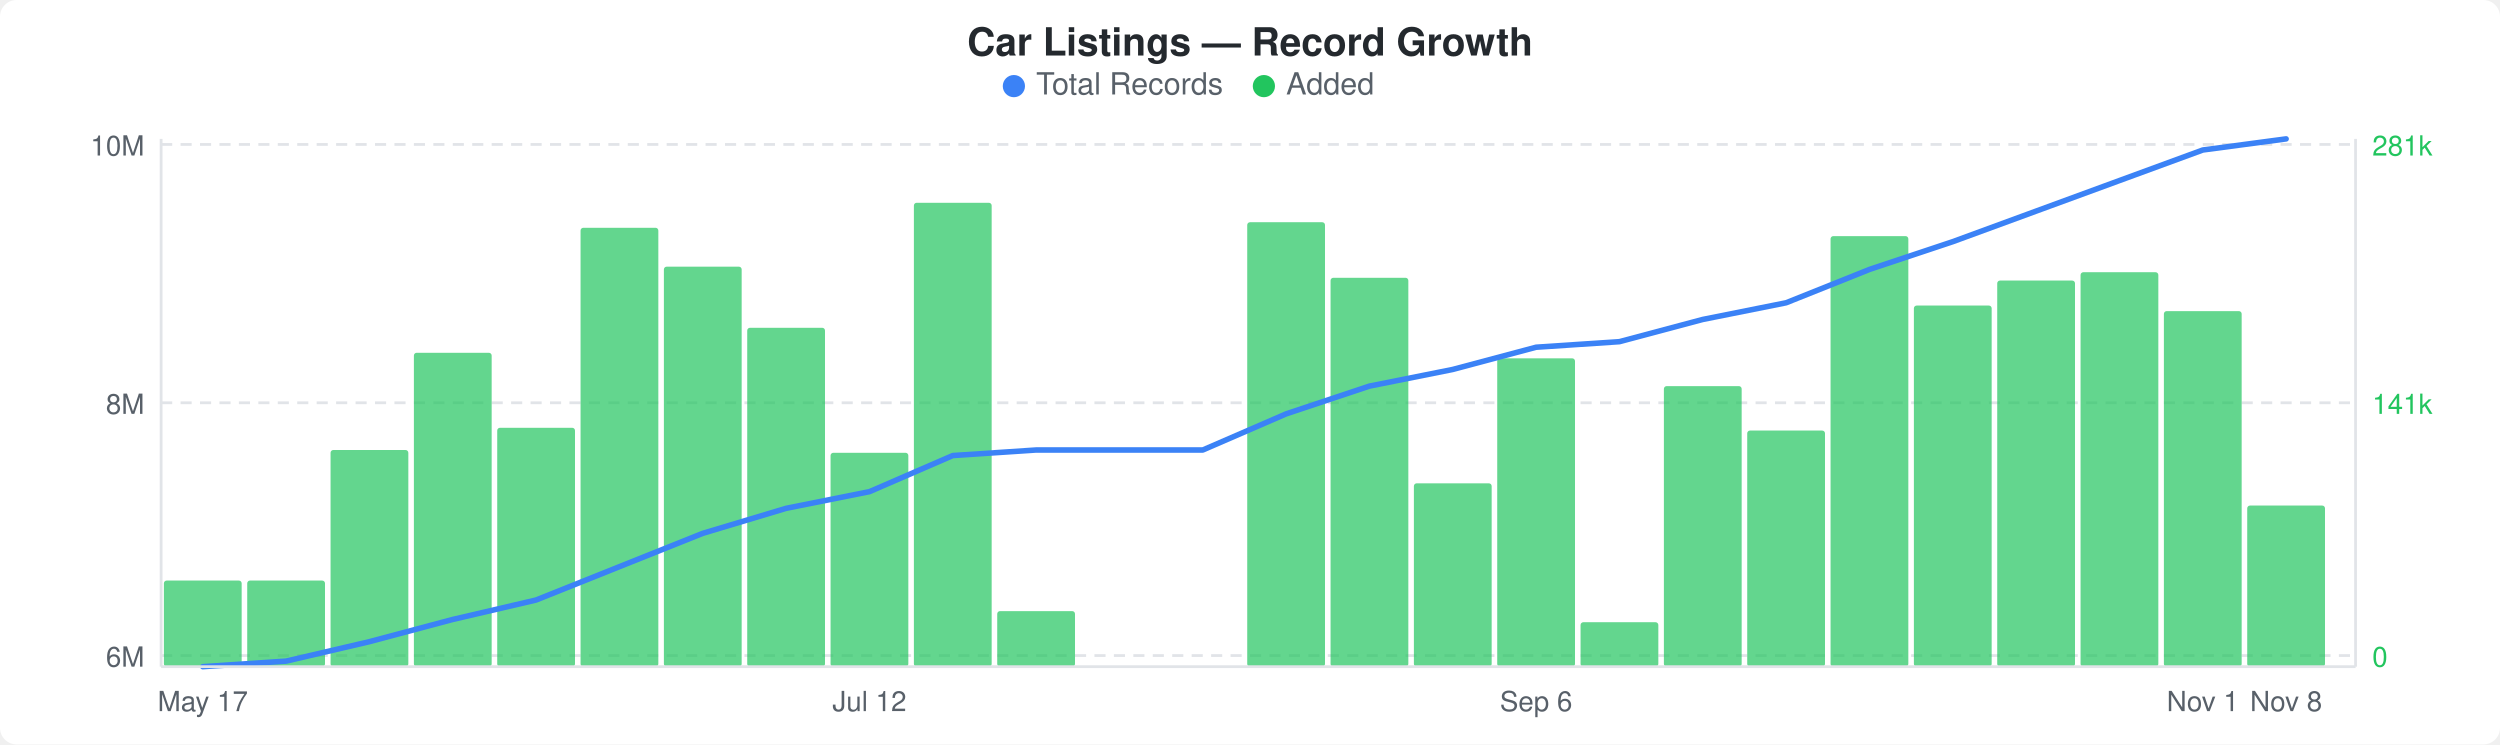
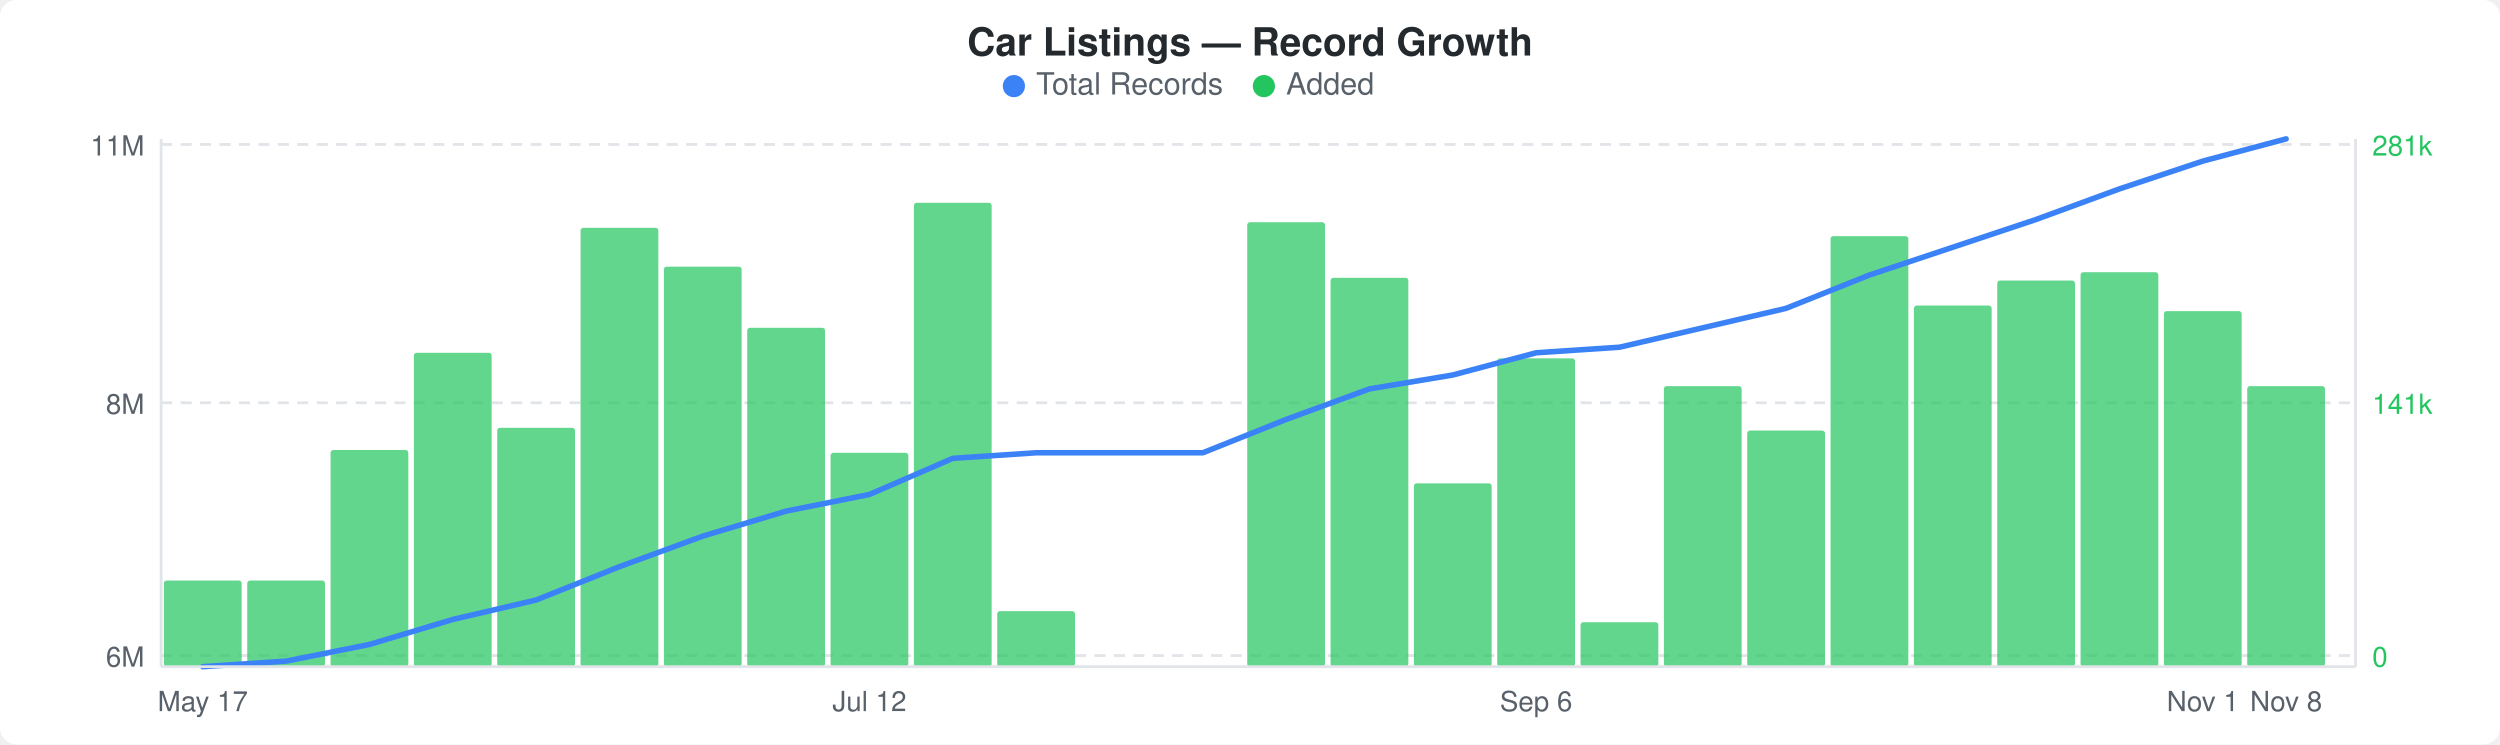
<svg xmlns="http://www.w3.org/2000/svg" width="900" height="268" viewBox="0 0 900 268">
  <rect width="900" height="268" fill="#ffffff" rx="6" ry="6" />
  <text x="450" y="20" text-anchor="middle" font-family="-apple-system, BlinkMacSystemFont, &quot;Segoe UI&quot;, Helvetica, Arial, sans-serif" font-size="14" font-weight="600" fill="#24292e">Car Listings — Record Growth</text>
  <circle cx="365" cy="31" r="4" fill="#3b82f6" />
  <text x="373" y="34" font-family="-apple-system, BlinkMacSystemFont, &quot;Segoe UI&quot;, Helvetica, Arial, sans-serif" font-size="11" fill="#586069">Total Records</text>
  <circle cx="455" cy="31" r="4" fill="#22c55e" />
  <text x="463" y="34" font-family="-apple-system, BlinkMacSystemFont, &quot;Segoe UI&quot;, Helvetica, Arial, sans-serif" font-size="11" fill="#586069">Added</text>
  <line x1="58" y1="52" x2="848" y2="52" stroke="#e1e4e8" stroke-width="1" stroke-dasharray="4,3" />
  <line x1="58" y1="145" x2="848" y2="145" stroke="#e1e4e8" stroke-width="1" stroke-dasharray="4,3" />
  <line x1="58" y1="236" x2="848" y2="236" stroke="#e1e4e8" stroke-width="1" stroke-dasharray="4,3" />
  <rect x="59" y="209" width="28" height="31" rx="1" fill="#22c55eb3" />
  <rect x="89" y="209" width="28" height="31" rx="1" fill="#22c55eb3" />
  <rect x="119" y="162" width="28" height="78" rx="1" fill="#22c55eb3" />
  <rect x="149" y="127" width="28" height="113" rx="1" fill="#22c55eb3" />
  <rect x="179" y="154" width="28" height="86" rx="1" fill="#22c55eb3" />
  <rect x="209" y="82" width="28" height="158" rx="1" fill="#22c55eb3" />
  <rect x="239" y="96" width="28" height="144" rx="1" fill="#22c55eb3" />
  <rect x="269" y="118" width="28" height="122" rx="1" fill="#22c55eb3" />
  <rect x="299" y="163" width="28" height="77" rx="1" fill="#22c55eb3" />
  <rect x="329" y="73" width="28" height="167" rx="1" fill="#22c55eb3" />
  <rect x="359" y="220" width="28" height="20" rx="1" fill="#22c55eb3" />
  <rect x="449" y="80" width="28" height="160" rx="1" fill="#22c55eb3" />
  <rect x="479" y="100" width="28" height="140" rx="1" fill="#22c55eb3" />
  <rect x="509" y="174" width="28" height="66" rx="1" fill="#22c55eb3" />
  <rect x="539" y="129" width="28" height="111" rx="1" fill="#22c55eb3" />
  <rect x="569" y="224" width="28" height="16" rx="1" fill="#22c55eb3" />
  <rect x="599" y="139" width="28" height="101" rx="1" fill="#22c55eb3" />
  <rect x="629" y="155" width="28" height="85" rx="1" fill="#22c55eb3" />
  <rect x="659" y="85" width="28" height="155" rx="1" fill="#22c55eb3" />
  <rect x="689" y="110" width="28" height="130" rx="1" fill="#22c55eb3" />
  <rect x="719" y="101" width="28" height="139" rx="1" fill="#22c55eb3" />
  <rect x="749" y="98" width="28" height="142" rx="1" fill="#22c55eb3" />
  <rect x="779" y="112" width="28" height="128" rx="1" fill="#22c55eb3" />
-   <rect x="809" y="182" width="28" height="58" rx="1" fill="#22c55eb3" />
-   <polyline points="73,240 103,238 133,231 163,223 193,216 223,204 253,192 283,183 313,177 343,164 373,162 403,162 433,162 463,149 493,139 523,133 553,125 583,123 613,115 643,109 673,97 703,87 733,76 763,65 793,54 823,50" fill="none" stroke="#3b82f6" stroke-width="2" stroke-linejoin="round" stroke-linecap="round" />
-   <text x="52" y="56" text-anchor="end" font-family="-apple-system, BlinkMacSystemFont, &quot;Segoe UI&quot;, Helvetica, Arial, sans-serif" font-size="10" fill="#586069">10M</text>
+   <rect x="809" y="139" width="28" height="101" rx="1" fill="#22c55eb3" />
+   <polyline points="73,240 103,238 133,232 163,223 193,216 223,204 253,193 283,184 313,178 343,165 373,163 403,163 433,163 463,151 493,140 523,135 553,127 583,125 613,118 643,111 673,99 703,89 733,79 763,68 793,58 823,50" fill="none" stroke="#3b82f6" stroke-width="2" stroke-linejoin="round" stroke-linecap="round" />
+   <text x="52" y="56" text-anchor="end" font-family="-apple-system, BlinkMacSystemFont, &quot;Segoe UI&quot;, Helvetica, Arial, sans-serif" font-size="10" fill="#586069">11M</text>
  <text x="52" y="149" text-anchor="end" font-family="-apple-system, BlinkMacSystemFont, &quot;Segoe UI&quot;, Helvetica, Arial, sans-serif" font-size="10" fill="#586069">8M</text>
  <text x="52" y="240" text-anchor="end" font-family="-apple-system, BlinkMacSystemFont, &quot;Segoe UI&quot;, Helvetica, Arial, sans-serif" font-size="10" fill="#586069">6M</text>
  <text x="854" y="56" text-anchor="start" font-family="-apple-system, BlinkMacSystemFont, &quot;Segoe UI&quot;, Helvetica, Arial, sans-serif" font-size="10" fill="#22c55e">281k</text>
  <text x="854" y="149" text-anchor="start" font-family="-apple-system, BlinkMacSystemFont, &quot;Segoe UI&quot;, Helvetica, Arial, sans-serif" font-size="10" fill="#22c55e">141k</text>
  <text x="854" y="240" text-anchor="start" font-family="-apple-system, BlinkMacSystemFont, &quot;Segoe UI&quot;, Helvetica, Arial, sans-serif" font-size="10" fill="#22c55e">0</text>
  <line x1="58" y1="50" x2="58" y2="240" stroke="#e1e4e8" stroke-width="1" />
  <line x1="58" y1="240" x2="848" y2="240" stroke="#e1e4e8" stroke-width="1" />
  <line x1="848" y1="50" x2="848" y2="240" stroke="#e1e4e8" stroke-width="1" />
  <text x="73" y="256" text-anchor="middle" font-family="-apple-system, BlinkMacSystemFont, &quot;Segoe UI&quot;, Helvetica, Arial, sans-serif" font-size="10" fill="#586069">May 17</text>
  <text x="313" y="256" text-anchor="middle" font-family="-apple-system, BlinkMacSystemFont, &quot;Segoe UI&quot;, Helvetica, Arial, sans-serif" font-size="10" fill="#586069">Jul 12</text>
  <text x="553" y="256" text-anchor="middle" font-family="-apple-system, BlinkMacSystemFont, &quot;Segoe UI&quot;, Helvetica, Arial, sans-serif" font-size="10" fill="#586069">Sep 6</text>
  <text x="793" y="256" text-anchor="middle" font-family="-apple-system, BlinkMacSystemFont, &quot;Segoe UI&quot;, Helvetica, Arial, sans-serif" font-size="10" fill="#586069">Nov 1</text>
  <text x="823" y="256" text-anchor="middle" font-family="-apple-system, BlinkMacSystemFont, &quot;Segoe UI&quot;, Helvetica, Arial, sans-serif" font-size="10" fill="#586069">Nov 8</text>
</svg>
